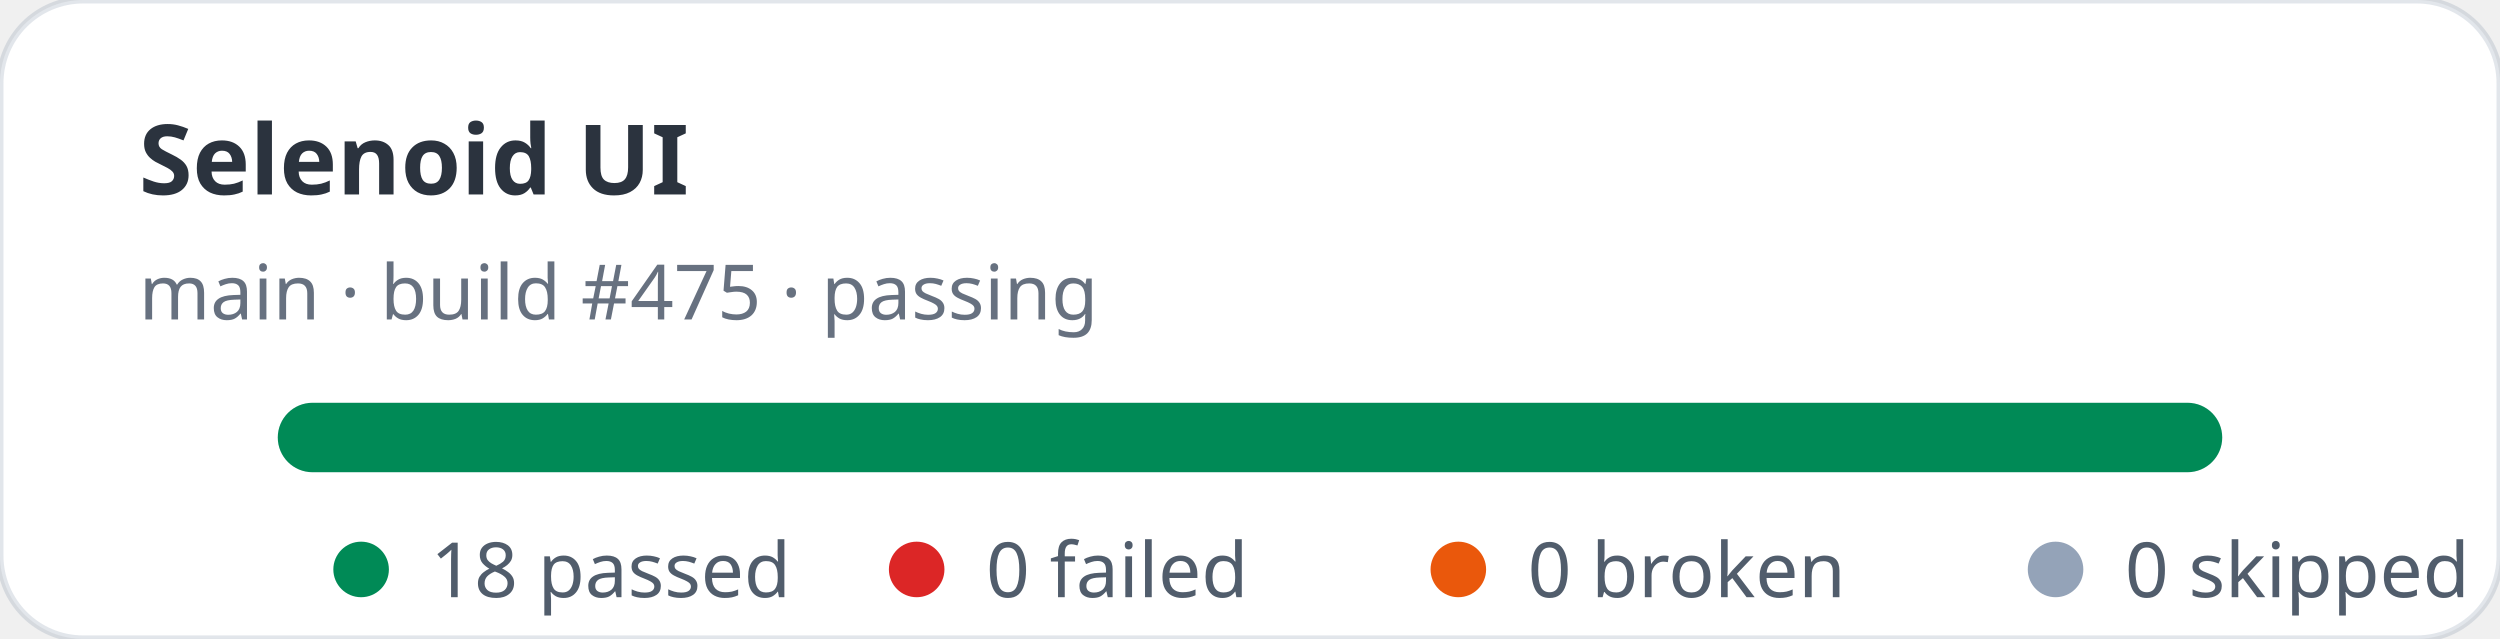
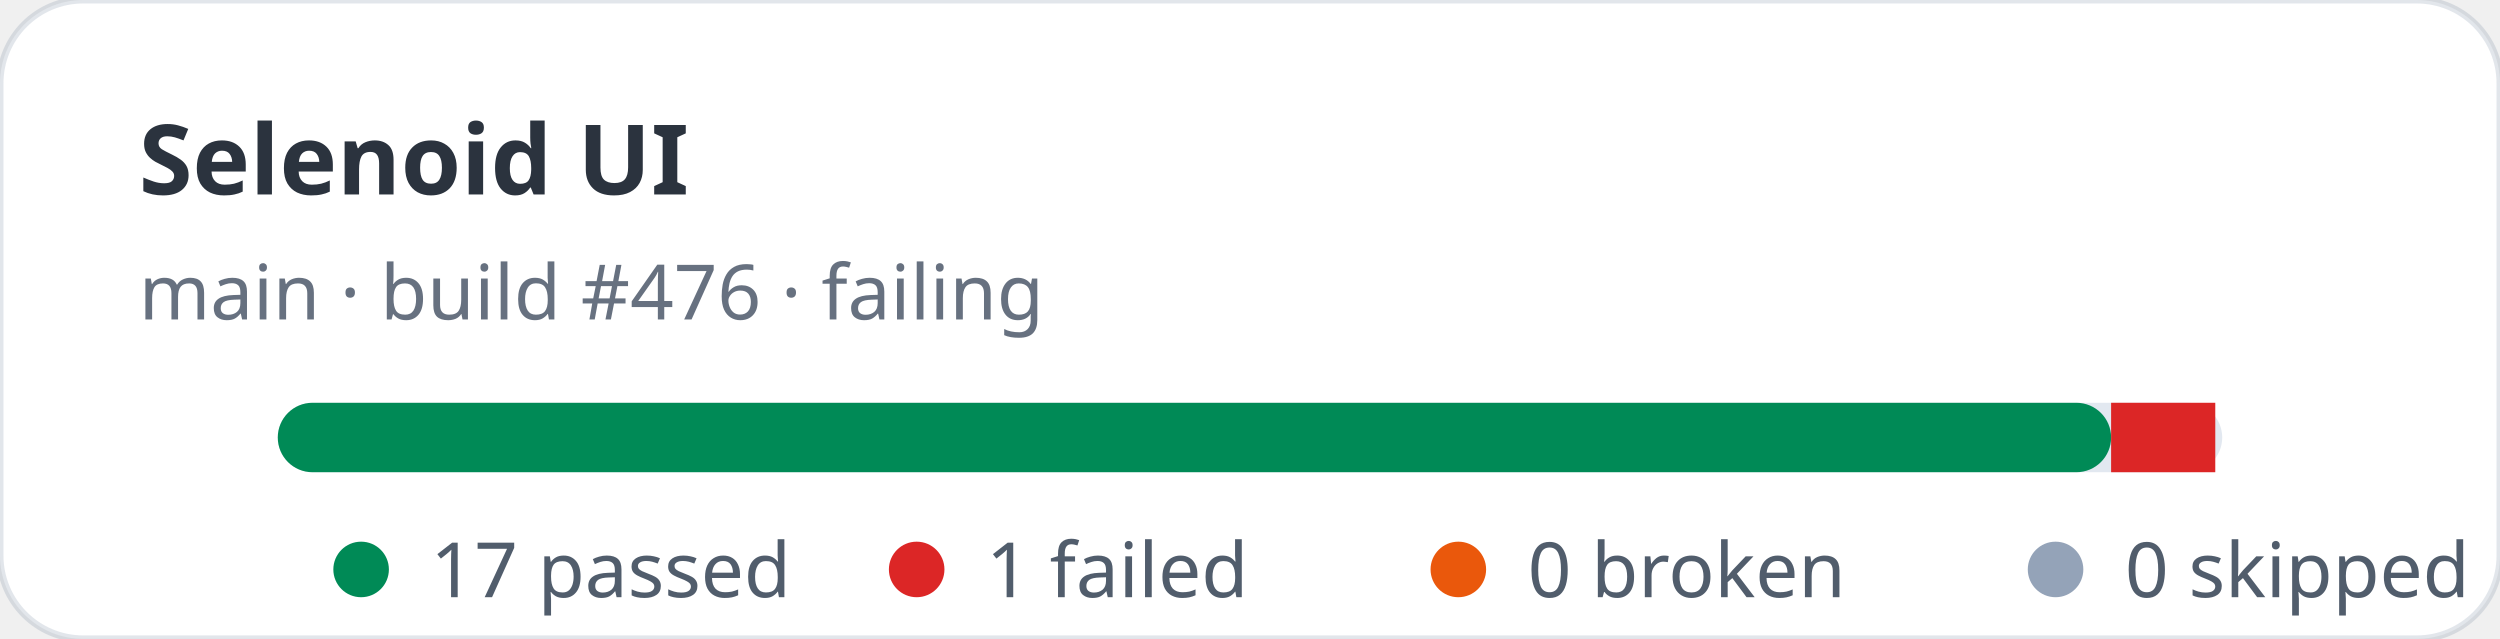
- <svg xmlns="http://www.w3.org/2000/svg" width="360" height="92" viewBox="0 0 360 92" role="img" aria-label="Selenoid UI stats: 18 passed, 0 failed">
+ <svg xmlns="http://www.w3.org/2000/svg" width="360" height="92" viewBox="0 0 360 92" role="img" aria-label="Selenoid UI stats: 17 passed, 1 failed">
  <rect width="360" height="92" rx="12" fill="#ffffff" stroke="rgba(11,48,86,0.12)" />
  <text x="20" y="28" fill="rgba(1,10,24,0.83)" font-family="ui-sans-serif,system-ui,sans-serif" font-size="14" font-weight="700">Selenoid UI</text>
-   <text x="20" y="46" fill="rgba(2,19,44,0.6)" font-family="ui-sans-serif,system-ui,sans-serif" font-size="11">main · build #475 · passing</text>
+   <text x="20" y="46" fill="rgba(2,19,44,0.6)" font-family="ui-sans-serif,system-ui,sans-serif" font-size="11">main · build #476 · failing</text>
  <rect x="40" y="58" width="280" height="10" rx="5" fill="#e2e8f0" />
-   <rect x="40" y="58" width="280" height="10" rx="5" fill="#008a56" />
+   <rect x="40" y="58" width="264" height="10" rx="5" fill="#008a56" />
+   <rect x="304" y="58" width="15" height="10" fill="#dc2626" />
  <g font-family="ui-sans-serif,system-ui,sans-serif" font-size="11" fill="rgba(1,18,40,0.68)">
    <circle cx="52" cy="82" r="4" fill="#008a56" />
-     <text x="62" y="86">18 passed</text>
+     <text x="62" y="86">17 passed</text>
    <circle cx="132" cy="82" r="4" fill="#dc2626" />
-     <text x="142" y="86">0 failed</text>
+     <text x="142" y="86">1 failed</text>
    <circle cx="210" cy="82" r="4" fill="#ea580c" />
    <text x="220" y="86">0 broken</text>
    <circle cx="296" cy="82" r="4" fill="#94a3b8" />
    <text x="306" y="86">0 skipped</text>
  </g>
</svg>
